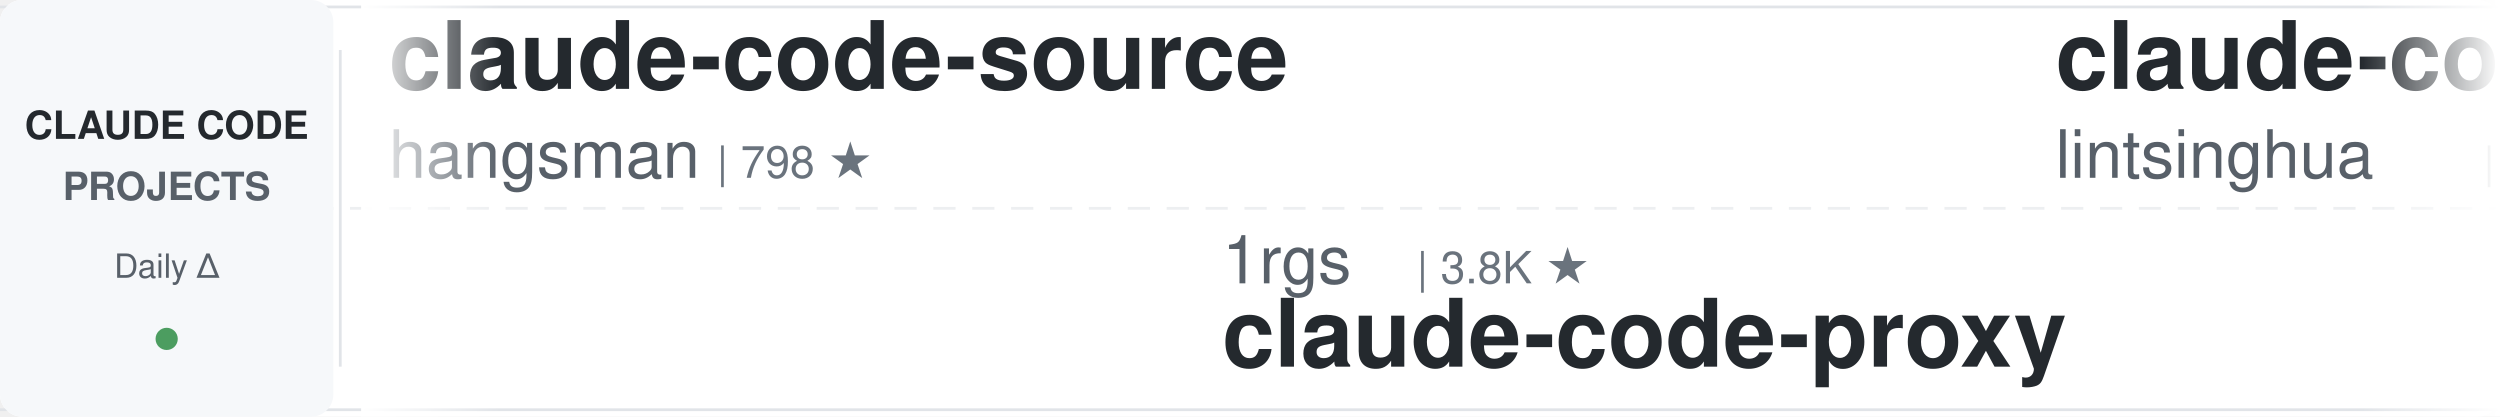
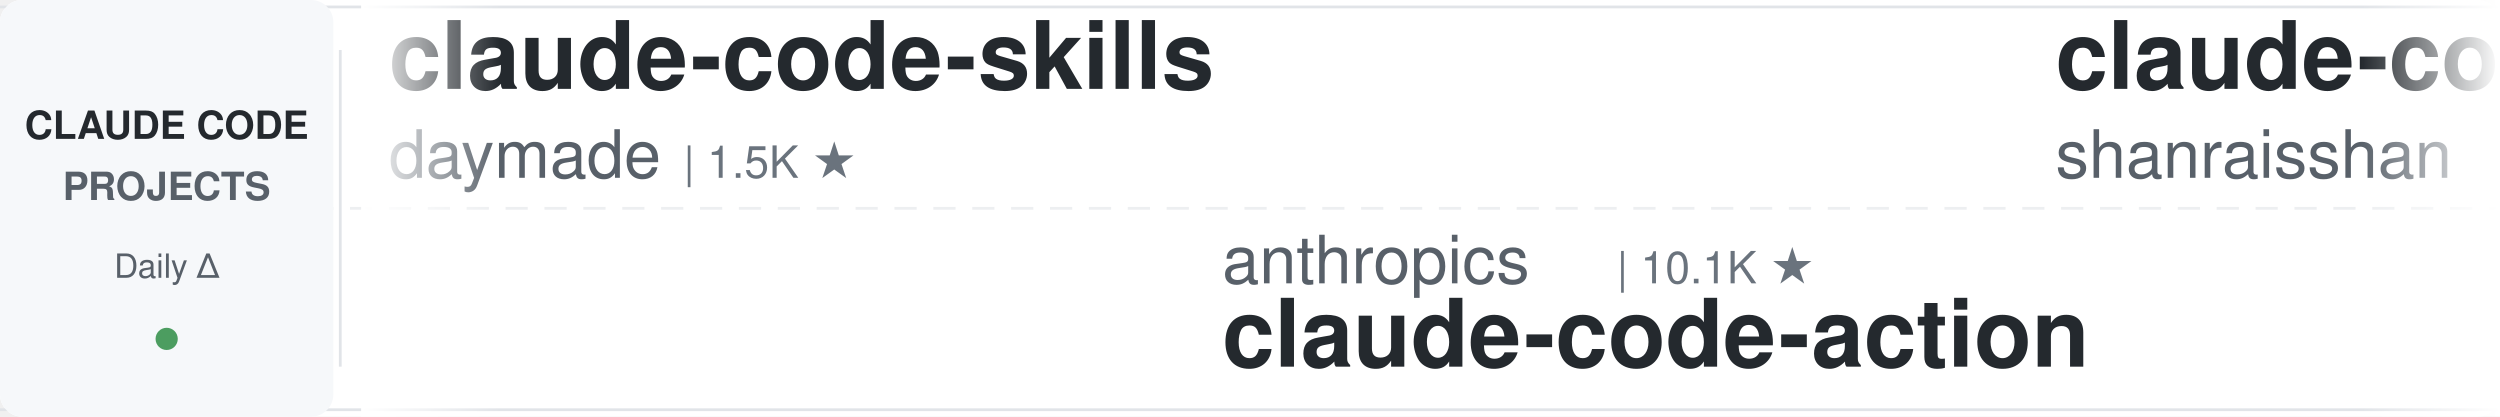
<svg xmlns="http://www.w3.org/2000/svg" width="900" height="150">
  <defs>
    <linearGradient id="leftFade" x1="0%" y1="0%" x2="100%" y2="0%">
      <stop offset="0%" style="stop-color:#ffffff;stop-opacity:1" />
      <stop offset="100%" style="stop-color:#ffffff;stop-opacity:0" />
    </linearGradient>
    <linearGradient id="rightFade" x1="0%" y1="0%" x2="100%" y2="0%">
      <stop offset="0%" style="stop-color:#ffffff;stop-opacity:0" />
      <stop offset="100%" style="stop-color:#ffffff;stop-opacity:1" />
    </linearGradient>
  </defs>
  <rect width="900" height="150" fill="#ffffff" rx="8" />
  <rect x="0" y="2" width="900" height="1" fill="#e1e4e8" />
  <rect x="0" y="147" width="900" height="1" fill="#e1e4e8" />
  <line x1="0" y1="75" x2="900" y2="75" stroke="#e1e4e8" stroke-width="1" stroke-dasharray="8 6" opacity="0.6" />
  <rect x="0" y="0" width="120" height="150" fill="#f6f8fa" rx="8" />
  <text x="60" y="50" font-family="-apple-system, BlinkMacSystemFont, 'Segoe UI', Helvetica, Arial, sans-serif" font-size="14" font-weight="600" fill="#24292e" text-anchor="middle">CLAUDE CODE</text>
  <text x="60" y="72" font-family="-apple-system, BlinkMacSystemFont, 'Segoe UI', Helvetica, Arial, sans-serif" font-size="14" font-weight="600" fill="#586069" text-anchor="middle">PROJECTS</text>
  <text x="60" y="100" font-family="-apple-system, BlinkMacSystemFont, 'Segoe UI', Helvetica, Arial, sans-serif" font-size="12" font-weight="500" fill="#586069" text-anchor="middle">Daily Δ</text>
  <circle cx="60" cy="122" r="4" fill="#22863a" opacity="0.8" />
  <rect x="122" y="18" width="1" height="114" fill="#e1e4e8" />
  <clipPath id="tickerClip">
    <rect x="130" y="0" width="770" height="150" />
  </clipPath>
  <g clip-path="url(#tickerClip)">
    <g id="tickerItems">
      <animateTransform attributeName="transform" attributeType="XML" type="translate" from="0 0" to="-3000 0" dur="54s" repeatCount="indefinite" />
      <g transform="translate(0, 0)">
-         <text x="140" y="32" font-family="-apple-system, BlinkMacSystemFont, 'Segoe UI', Helvetica, Arial, sans-serif" font-size="34" font-weight="600" fill="#24292e">claude-code-source</text>
-         <text x="140" y="64" font-family="-apple-system, BlinkMacSystemFont, 'Segoe UI', Helvetica, Arial, sans-serif" font-size="24" font-weight="400" fill="#586069">hangsman</text>
-         <text x="258" y="64" font-family="-apple-system, BlinkMacSystemFont, 'Segoe UI', Helvetica, Arial, sans-serif" font-size="16" font-weight="500" fill="#6a737d">| 798 ★</text>
+         <text x="140" y="32" font-family="-apple-system, BlinkMacSystemFont, 'Segoe UI', Helvetica, Arial, sans-serif" font-size="34" font-weight="600" fill="#24292e">claude-code-skills</text>
+         <text x="140" y="64" font-family="-apple-system, BlinkMacSystemFont, 'Segoe UI', Helvetica, Arial, sans-serif" font-size="24" font-weight="400" fill="#586069">daymade</text>
+         <text x="246" y="64" font-family="-apple-system, BlinkMacSystemFont, 'Segoe UI', Helvetica, Arial, sans-serif" font-size="16" font-weight="500" fill="#6a737d">| 1.5K ★</text>
      </g>
      <g transform="translate(300, 0)">
-         <text x="140" y="102" font-family="-apple-system, BlinkMacSystemFont, 'Segoe UI', Helvetica, Arial, sans-serif" font-size="24" font-weight="400" fill="#586069">1rgs</text>
-         <text x="210" y="102" font-family="-apple-system, BlinkMacSystemFont, 'Segoe UI', Helvetica, Arial, sans-serif" font-size="16" font-weight="500" fill="#6a737d">| 3.8K ★</text>
-         <text x="140" y="132" font-family="-apple-system, BlinkMacSystemFont, 'Segoe UI', Helvetica, Arial, sans-serif" font-size="34" font-weight="600" fill="#24292e">claude-code-proxy</text>
+         <text x="140" y="102" font-family="-apple-system, BlinkMacSystemFont, 'Segoe UI', Helvetica, Arial, sans-serif" font-size="24" font-weight="400" fill="#586069">anthropics</text>
+         <text x="282" y="102" font-family="-apple-system, BlinkMacSystemFont, 'Segoe UI', Helvetica, Arial, sans-serif" font-size="16" font-weight="500" fill="#6a737d">| 10.1K ★</text>
+         <text x="140" y="132" font-family="-apple-system, BlinkMacSystemFont, 'Segoe UI', Helvetica, Arial, sans-serif" font-size="34" font-weight="600" fill="#24292e">claude-code-action</text>
      </g>
      <g transform="translate(600, 0)">
-         <text x="140" y="32" font-family="-apple-system, BlinkMacSystemFont, 'Segoe UI', Helvetica, Arial, sans-serif" font-size="34" font-weight="600" fill="#24292e">claude-code-book</text>
-         <text x="140" y="64" font-family="-apple-system, BlinkMacSystemFont, 'Segoe UI', Helvetica, Arial, sans-serif" font-size="24" font-weight="400" fill="#586069">lintsinghua</text>
-         <text x="294" y="64" font-family="-apple-system, BlinkMacSystemFont, 'Segoe UI', Helvetica, Arial, sans-serif" font-size="16" font-weight="500" fill="#6a737d">| 4.4K ★</text>
+         <text x="140" y="32" font-family="-apple-system, BlinkMacSystemFont, 'Segoe UI', Helvetica, Arial, sans-serif" font-size="34" font-weight="600" fill="#24292e">claude-code-best-practic...</text>
+         <text x="140" y="64" font-family="-apple-system, BlinkMacSystemFont, 'Segoe UI', Helvetica, Arial, sans-serif" font-size="24" font-weight="400" fill="#586069">shanraisshan</text>
+         <text x="306" y="64" font-family="-apple-system, BlinkMacSystemFont, 'Segoe UI', Helvetica, Arial, sans-serif" font-size="16" font-weight="500" fill="#6a737d">| 69.4K ★</text>
      </g>
      <g transform="translate(900, 0)">
-         <text x="140" y="102" font-family="-apple-system, BlinkMacSystemFont, 'Segoe UI', Helvetica, Arial, sans-serif" font-size="24" font-weight="400" fill="#586069">LING71671</text>
-         <text x="270" y="102" font-family="-apple-system, BlinkMacSystemFont, 'Segoe UI', Helvetica, Arial, sans-serif" font-size="16" font-weight="500" fill="#6a737d">| 996 ★</text>
-         <text x="140" y="132" font-family="-apple-system, BlinkMacSystemFont, 'Segoe UI', Helvetica, Arial, sans-serif" font-size="34" font-weight="600" fill="#24292e">Open-ClaudeCode</text>
+         <text x="140" y="102" font-family="-apple-system, BlinkMacSystemFont, 'Segoe UI', Helvetica, Arial, sans-serif" font-size="24" font-weight="400" fill="#586069">davila7</text>
+         <text x="246" y="102" font-family="-apple-system, BlinkMacSystemFont, 'Segoe UI', Helvetica, Arial, sans-serif" font-size="16" font-weight="500" fill="#6a737d">| 34.2K ★</text>
+         <text x="140" y="132" font-family="-apple-system, BlinkMacSystemFont, 'Segoe UI', Helvetica, Arial, sans-serif" font-size="34" font-weight="600" fill="#24292e">claude-code-templates</text>
      </g>
      <g transform="translate(1200, 0)">
-         <text x="140" y="32" font-family="-apple-system, BlinkMacSystemFont, 'Segoe UI', Helvetica, Arial, sans-serif" font-size="34" font-weight="600" fill="#24292e">claude-code-tips</text>
-         <text x="140" y="64" font-family="-apple-system, BlinkMacSystemFont, 'Segoe UI', Helvetica, Arial, sans-serif" font-size="24" font-weight="400" fill="#586069">ykdojo</text>
-         <text x="234" y="64" font-family="-apple-system, BlinkMacSystemFont, 'Segoe UI', Helvetica, Arial, sans-serif" font-size="16" font-weight="500" fill="#6a737d">| 10.4K ★</text>
+         <text x="140" y="32" font-family="-apple-system, BlinkMacSystemFont, 'Segoe UI', Helvetica, Arial, sans-serif" font-size="34" font-weight="600" fill="#24292e">claude-code-workflows</text>
+         <text x="140" y="64" font-family="-apple-system, BlinkMacSystemFont, 'Segoe UI', Helvetica, Arial, sans-serif" font-size="24" font-weight="400" fill="#586069">OneRedOak</text>
+         <text x="270" y="64" font-family="-apple-system, BlinkMacSystemFont, 'Segoe UI', Helvetica, Arial, sans-serif" font-size="16" font-weight="500" fill="#6a737d">| 3.9K ★</text>
      </g>
      <g transform="translate(1500, 0)">
-         <text x="140" y="102" font-family="-apple-system, BlinkMacSystemFont, 'Segoe UI', Helvetica, Arial, sans-serif" font-size="24" font-weight="400" fill="#586069">OneRedOak</text>
-         <text x="270" y="102" font-family="-apple-system, BlinkMacSystemFont, 'Segoe UI', Helvetica, Arial, sans-serif" font-size="16" font-weight="500" fill="#6a737d">| 3.9K ★</text>
-         <text x="140" y="132" font-family="-apple-system, BlinkMacSystemFont, 'Segoe UI', Helvetica, Arial, sans-serif" font-size="34" font-weight="600" fill="#24292e">claude-code-workflows</text>
+         <text x="140" y="102" font-family="-apple-system, BlinkMacSystemFont, 'Segoe UI', Helvetica, Arial, sans-serif" font-size="24" font-weight="400" fill="#586069">ponponon</text>
+         <text x="258" y="102" font-family="-apple-system, BlinkMacSystemFont, 'Segoe UI', Helvetica, Arial, sans-serif" font-size="16" font-weight="500" fill="#6a737d">| 2.3K ★</text>
+         <text x="140" y="132" font-family="-apple-system, BlinkMacSystemFont, 'Segoe UI', Helvetica, Arial, sans-serif" font-size="34" font-weight="600" fill="#24292e">claude_code_src</text>
      </g>
      <g transform="translate(1800, 0)">
-         <text x="140" y="32" font-family="-apple-system, BlinkMacSystemFont, 'Segoe UI', Helvetica, Arial, sans-serif" font-size="34" font-weight="600" fill="#24292e">ClaudeCodeAgents</text>
-         <text x="140" y="64" font-family="-apple-system, BlinkMacSystemFont, 'Segoe UI', Helvetica, Arial, sans-serif" font-size="24" font-weight="400" fill="#586069">darcyegb</text>
-         <text x="258" y="64" font-family="-apple-system, BlinkMacSystemFont, 'Segoe UI', Helvetica, Arial, sans-serif" font-size="16" font-weight="500" fill="#6a737d">| 780 ★</text>
+         <text x="140" y="32" font-family="-apple-system, BlinkMacSystemFont, 'Segoe UI', Helvetica, Arial, sans-serif" font-size="34" font-weight="600" fill="#24292e">Auto-claude-code-researc...</text>
+         <text x="140" y="64" font-family="-apple-system, BlinkMacSystemFont, 'Segoe UI', Helvetica, Arial, sans-serif" font-size="24" font-weight="400" fill="#586069">wanshuiyin</text>
+         <text x="282" y="64" font-family="-apple-system, BlinkMacSystemFont, 'Segoe UI', Helvetica, Arial, sans-serif" font-size="16" font-weight="500" fill="#6a737d">| 20.0K ★</text>
      </g>
      <g transform="translate(2100, 0)">
-         <text x="140" y="102" font-family="-apple-system, BlinkMacSystemFont, 'Segoe UI', Helvetica, Arial, sans-serif" font-size="24" font-weight="400" fill="#586069">Donchitos</text>
-         <text x="270" y="102" font-family="-apple-system, BlinkMacSystemFont, 'Segoe UI', Helvetica, Arial, sans-serif" font-size="16" font-weight="500" fill="#6a737d">| 41.0K ★</text>
-         <text x="140" y="132" font-family="-apple-system, BlinkMacSystemFont, 'Segoe UI', Helvetica, Arial, sans-serif" font-size="34" font-weight="600" fill="#24292e">Claude-Code-Game-Studios</text>
+         <text x="140" y="102" font-family="-apple-system, BlinkMacSystemFont, 'Segoe UI', Helvetica, Arial, sans-serif" font-size="24" font-weight="400" fill="#586069">luyao618</text>
+         <text x="258" y="102" font-family="-apple-system, BlinkMacSystemFont, 'Segoe UI', Helvetica, Arial, sans-serif" font-size="16" font-weight="500" fill="#6a737d">| 1.7K ★</text>
+         <text x="140" y="132" font-family="-apple-system, BlinkMacSystemFont, 'Segoe UI', Helvetica, Arial, sans-serif" font-size="34" font-weight="600" fill="#24292e">Claude-Code-Source-Study</text>
      </g>
      <g transform="translate(2400, 0)">
-         <text x="140" y="32" font-family="-apple-system, BlinkMacSystemFont, 'Segoe UI', Helvetica, Arial, sans-serif" font-size="34" font-weight="600" fill="#24292e">claude-code-settings</text>
-         <text x="140" y="64" font-family="-apple-system, BlinkMacSystemFont, 'Segoe UI', Helvetica, Arial, sans-serif" font-size="24" font-weight="400" fill="#586069">feiskyer</text>
-         <text x="258" y="64" font-family="-apple-system, BlinkMacSystemFont, 'Segoe UI', Helvetica, Arial, sans-serif" font-size="16" font-weight="500" fill="#6a737d">| 1.7K ★</text>
+         <text x="140" y="32" font-family="-apple-system, BlinkMacSystemFont, 'Segoe UI', Helvetica, Arial, sans-serif" font-size="34" font-weight="600" fill="#24292e">claude-code-router</text>
+         <text x="140" y="64" font-family="-apple-system, BlinkMacSystemFont, 'Segoe UI', Helvetica, Arial, sans-serif" font-size="24" font-weight="400" fill="#586069">musistudio</text>
+         <text x="282" y="64" font-family="-apple-system, BlinkMacSystemFont, 'Segoe UI', Helvetica, Arial, sans-serif" font-size="16" font-weight="500" fill="#6a737d">| 38.4K ★</text>
      </g>
      <g transform="translate(2700, 0)">
-         <text x="140" y="102" font-family="-apple-system, BlinkMacSystemFont, 'Segoe UI', Helvetica, Arial, sans-serif" font-size="24" font-weight="400" fill="#586069">Cranot</text>
-         <text x="234" y="102" font-family="-apple-system, BlinkMacSystemFont, 'Segoe UI', Helvetica, Arial, sans-serif" font-size="16" font-weight="500" fill="#6a737d">| 2.9K ★</text>
-         <text x="140" y="132" font-family="-apple-system, BlinkMacSystemFont, 'Segoe UI', Helvetica, Arial, sans-serif" font-size="34" font-weight="600" fill="#24292e">claude-code-guide</text>
+         <text x="140" y="102" font-family="-apple-system, BlinkMacSystemFont, 'Segoe UI', Helvetica, Arial, sans-serif" font-size="24" font-weight="400" fill="#586069">kodu-ai</text>
+         <text x="246" y="102" font-family="-apple-system, BlinkMacSystemFont, 'Segoe UI', Helvetica, Arial, sans-serif" font-size="16" font-weight="500" fill="#6a737d">| 5.2K ★</text>
+         <text x="140" y="132" font-family="-apple-system, BlinkMacSystemFont, 'Segoe UI', Helvetica, Arial, sans-serif" font-size="34" font-weight="600" fill="#24292e">claude-coder</text>
      </g>
      <g transform="translate(3000, 0)">
-         <text x="140" y="32" font-family="-apple-system, BlinkMacSystemFont, 'Segoe UI', Helvetica, Arial, sans-serif" font-size="34" font-weight="600" fill="#24292e">claude-code-source</text>
-         <text x="140" y="64" font-family="-apple-system, BlinkMacSystemFont, 'Segoe UI', Helvetica, Arial, sans-serif" font-size="24" font-weight="400" fill="#586069">hangsman</text>
-         <text x="258" y="64" font-family="-apple-system, BlinkMacSystemFont, 'Segoe UI', Helvetica, Arial, sans-serif" font-size="16" font-weight="500" fill="#6a737d">| 798 ★</text>
+         <text x="140" y="32" font-family="-apple-system, BlinkMacSystemFont, 'Segoe UI', Helvetica, Arial, sans-serif" font-size="34" font-weight="600" fill="#24292e">claude-code-skills</text>
+         <text x="140" y="64" font-family="-apple-system, BlinkMacSystemFont, 'Segoe UI', Helvetica, Arial, sans-serif" font-size="24" font-weight="400" fill="#586069">daymade</text>
+         <text x="246" y="64" font-family="-apple-system, BlinkMacSystemFont, 'Segoe UI', Helvetica, Arial, sans-serif" font-size="16" font-weight="500" fill="#6a737d">| 1.5K ★</text>
      </g>
      <g transform="translate(3300, 0)">
-         <text x="140" y="102" font-family="-apple-system, BlinkMacSystemFont, 'Segoe UI', Helvetica, Arial, sans-serif" font-size="24" font-weight="400" fill="#586069">1rgs</text>
-         <text x="210" y="102" font-family="-apple-system, BlinkMacSystemFont, 'Segoe UI', Helvetica, Arial, sans-serif" font-size="16" font-weight="500" fill="#6a737d">| 3.8K ★</text>
-         <text x="140" y="132" font-family="-apple-system, BlinkMacSystemFont, 'Segoe UI', Helvetica, Arial, sans-serif" font-size="34" font-weight="600" fill="#24292e">claude-code-proxy</text>
+         <text x="140" y="102" font-family="-apple-system, BlinkMacSystemFont, 'Segoe UI', Helvetica, Arial, sans-serif" font-size="24" font-weight="400" fill="#586069">anthropics</text>
+         <text x="282" y="102" font-family="-apple-system, BlinkMacSystemFont, 'Segoe UI', Helvetica, Arial, sans-serif" font-size="16" font-weight="500" fill="#6a737d">| 10.1K ★</text>
+         <text x="140" y="132" font-family="-apple-system, BlinkMacSystemFont, 'Segoe UI', Helvetica, Arial, sans-serif" font-size="34" font-weight="600" fill="#24292e">claude-code-action</text>
      </g>
      <g transform="translate(3600, 0)">
-         <text x="140" y="32" font-family="-apple-system, BlinkMacSystemFont, 'Segoe UI', Helvetica, Arial, sans-serif" font-size="34" font-weight="600" fill="#24292e">claude-code-book</text>
-         <text x="140" y="64" font-family="-apple-system, BlinkMacSystemFont, 'Segoe UI', Helvetica, Arial, sans-serif" font-size="24" font-weight="400" fill="#586069">lintsinghua</text>
-         <text x="294" y="64" font-family="-apple-system, BlinkMacSystemFont, 'Segoe UI', Helvetica, Arial, sans-serif" font-size="16" font-weight="500" fill="#6a737d">| 4.4K ★</text>
+         <text x="140" y="32" font-family="-apple-system, BlinkMacSystemFont, 'Segoe UI', Helvetica, Arial, sans-serif" font-size="34" font-weight="600" fill="#24292e">claude-code-best-practic...</text>
+         <text x="140" y="64" font-family="-apple-system, BlinkMacSystemFont, 'Segoe UI', Helvetica, Arial, sans-serif" font-size="24" font-weight="400" fill="#586069">shanraisshan</text>
+         <text x="306" y="64" font-family="-apple-system, BlinkMacSystemFont, 'Segoe UI', Helvetica, Arial, sans-serif" font-size="16" font-weight="500" fill="#6a737d">| 69.4K ★</text>
      </g>
      <g transform="translate(3900, 0)">
-         <text x="140" y="102" font-family="-apple-system, BlinkMacSystemFont, 'Segoe UI', Helvetica, Arial, sans-serif" font-size="24" font-weight="400" fill="#586069">LING71671</text>
-         <text x="270" y="102" font-family="-apple-system, BlinkMacSystemFont, 'Segoe UI', Helvetica, Arial, sans-serif" font-size="16" font-weight="500" fill="#6a737d">| 996 ★</text>
-         <text x="140" y="132" font-family="-apple-system, BlinkMacSystemFont, 'Segoe UI', Helvetica, Arial, sans-serif" font-size="34" font-weight="600" fill="#24292e">Open-ClaudeCode</text>
+         <text x="140" y="102" font-family="-apple-system, BlinkMacSystemFont, 'Segoe UI', Helvetica, Arial, sans-serif" font-size="24" font-weight="400" fill="#586069">davila7</text>
+         <text x="246" y="102" font-family="-apple-system, BlinkMacSystemFont, 'Segoe UI', Helvetica, Arial, sans-serif" font-size="16" font-weight="500" fill="#6a737d">| 34.2K ★</text>
+         <text x="140" y="132" font-family="-apple-system, BlinkMacSystemFont, 'Segoe UI', Helvetica, Arial, sans-serif" font-size="34" font-weight="600" fill="#24292e">claude-code-templates</text>
      </g>
    </g>
  </g>
  <rect x="130" y="0" width="50" height="150" fill="url(#leftFade)" />
  <rect x="850" y="0" width="50" height="150" fill="url(#rightFade)" />
</svg>
